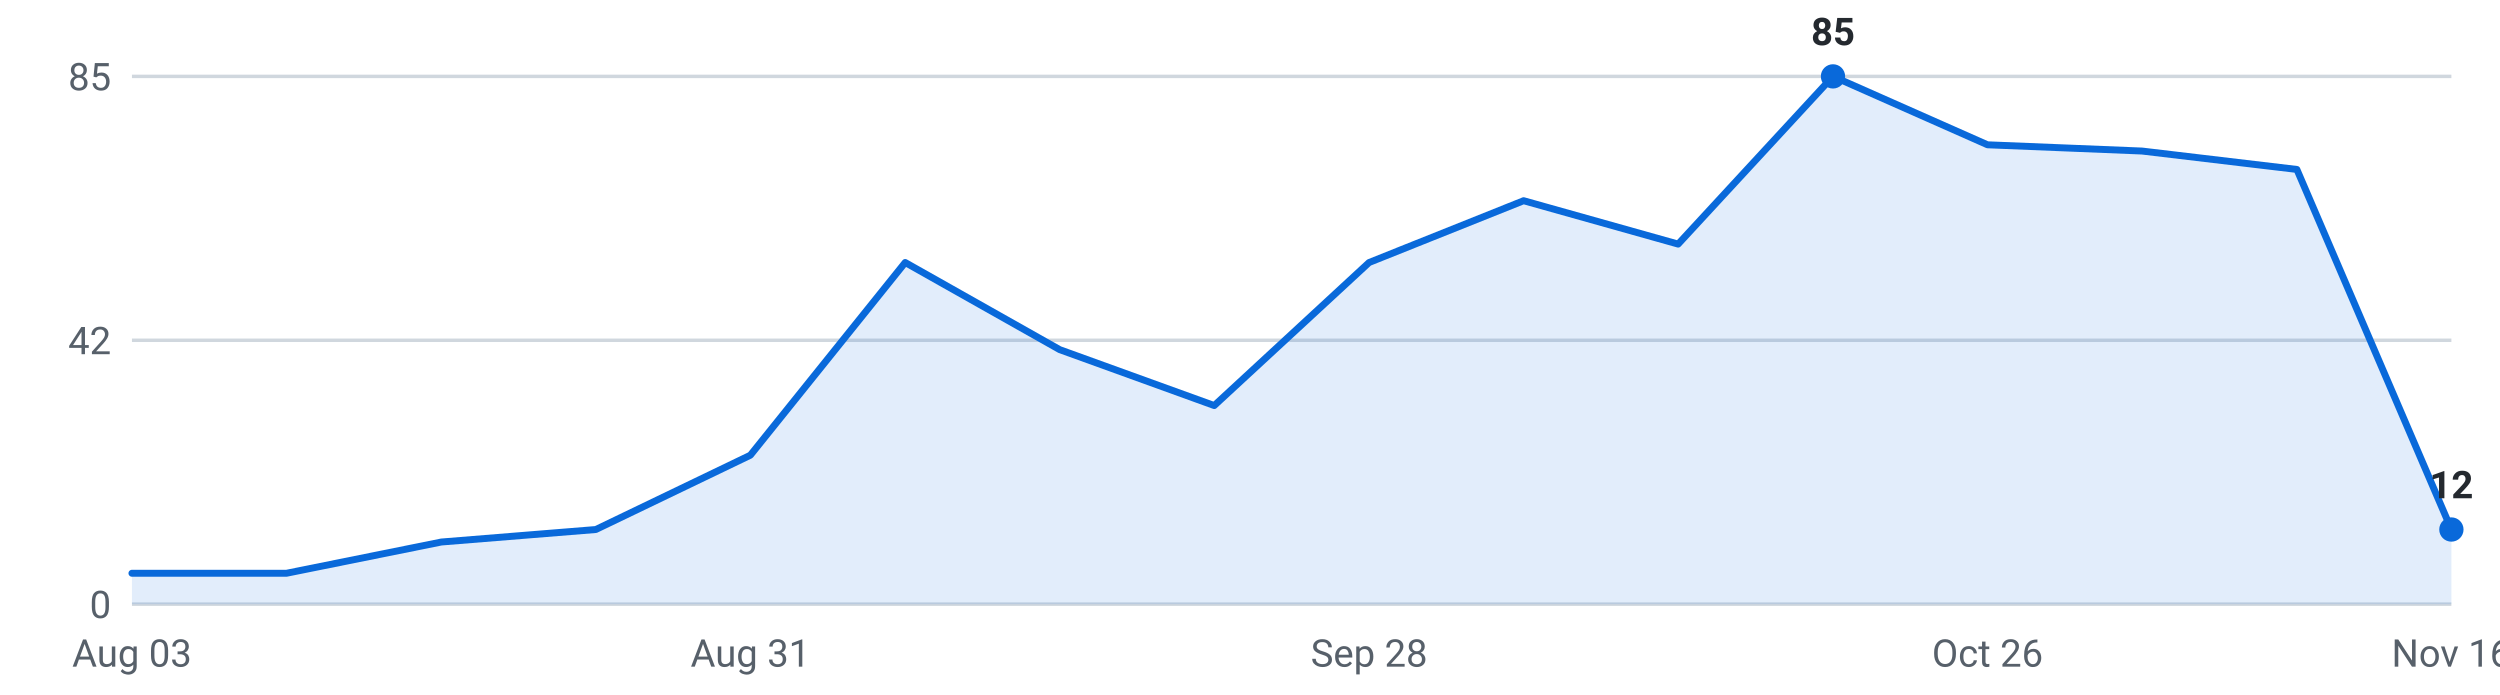
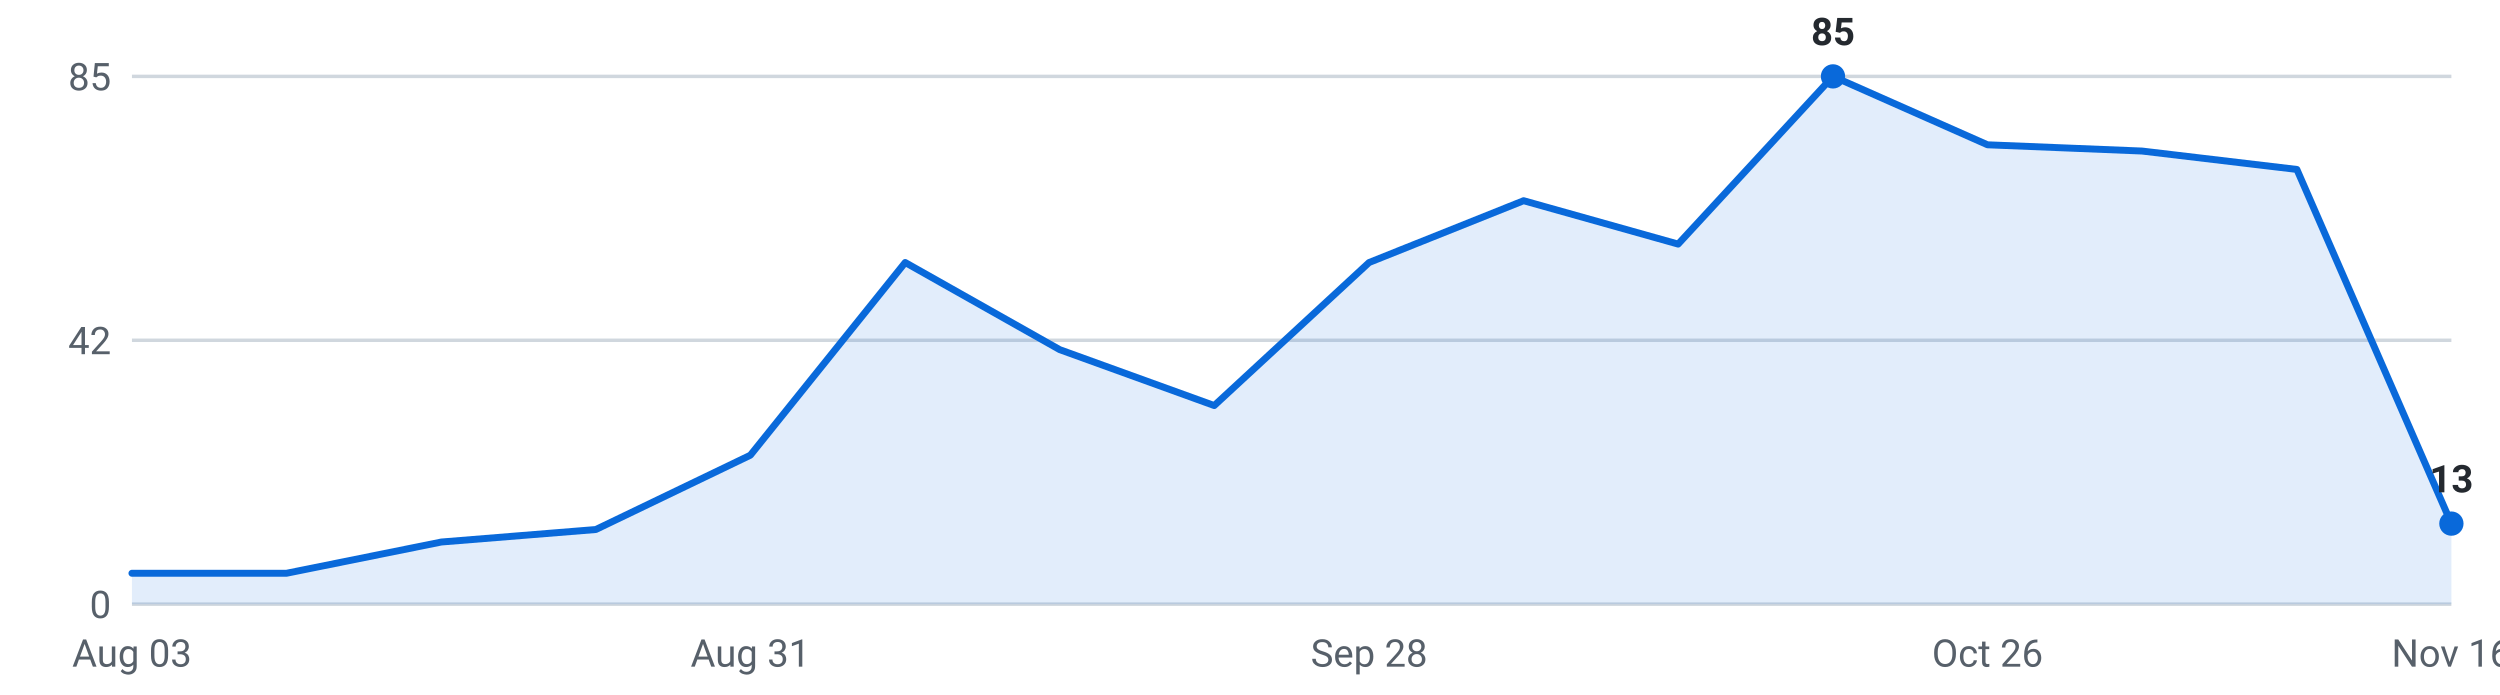
<svg xmlns="http://www.w3.org/2000/svg" viewBox="0 0 720 200" width="720" height="200" role="img" aria-label="Internships posted per week, last 16 weeks">
  <g font-family="-apple-system,Segoe UI,Roboto,sans-serif" font-size="11">
    <line x1="38" y1="174.0" x2="706" y2="174.0" stroke="#d0d7de" stroke-width="1" />
    <text x="32" y="178.0" text-anchor="end" fill="#57606a">0</text>
    <line x1="38" y1="98.0" x2="706" y2="98.0" stroke="#d0d7de" stroke-width="1" />
    <text x="32" y="102.0" text-anchor="end" fill="#57606a">42</text>
    <line x1="38" y1="22.0" x2="706" y2="22.0" stroke="#d0d7de" stroke-width="1" />
    <text x="32" y="26.0" text-anchor="end" fill="#57606a">85</text>
-     <path d="M38.0,174 L38.0,165.1 L82.5,165.1 L127.1,156.1 L171.6,152.5 L216.1,131.1 L260.7,75.6 L305.2,100.7 L349.7,116.8 L394.3,75.6 L438.8,57.8 L483.3,70.3 L527.9,22.0 L572.4,41.7 L616.9,43.5 L661.5,48.8 L706.0,152.5 L706.0,174 Z" fill="#0969da" fill-opacity="0.12" />
-     <polyline points="38.0,165.1 82.5,165.1 127.1,156.1 171.6,152.5 216.1,131.1 260.7,75.6 305.2,100.7 349.7,116.8 394.3,75.6 438.8,57.8 483.3,70.3 527.9,22.0 572.4,41.7 616.9,43.5 661.5,48.8 706.0,152.5" fill="none" stroke="#0969da" stroke-width="2" stroke-linejoin="round" stroke-linecap="round" />
+     <path d="M38.0,174 L38.0,165.1 L82.5,165.1 L127.1,156.1 L171.6,152.5 L216.1,131.1 L260.7,75.6 L305.2,100.7 L349.7,116.8 L394.3,75.6 L438.8,57.8 L483.3,70.3 L527.9,22.0 L572.4,41.7 L616.9,43.5 L661.5,48.8 L706.0,150.8 L706.0,174 Z" fill="#0969da" fill-opacity="0.12" />
+     <polyline points="38.0,165.1 82.5,165.1 127.1,156.1 171.6,152.5 216.1,131.1 260.7,75.6 305.2,100.7 349.7,116.8 394.3,75.6 438.8,57.8 483.3,70.3 527.9,22.0 572.4,41.7 616.9,43.5 661.5,48.8 706.0,150.8" fill="none" stroke="#0969da" stroke-width="2" stroke-linejoin="round" stroke-linecap="round" />
    <circle cx="527.9" cy="22.0" r="3.5" fill="#0969da" />
    <text x="527.9" y="13.0" text-anchor="middle" fill="#24292f" font-weight="600">85</text>
-     <circle cx="706.0" cy="152.5" r="3.5" fill="#0969da" />
-     <text x="706.0" y="143.5" text-anchor="middle" fill="#24292f" font-weight="600">12</text>
+     <circle cx="706.0" cy="150.8" r="3.5" fill="#0969da" />
+     <text x="706.0" y="141.8" text-anchor="middle" fill="#24292f" font-weight="600">13</text>
    <text x="38.0" y="192" text-anchor="middle" fill="#57606a">Aug 03</text>
    <text x="216.1" y="192" text-anchor="middle" fill="#57606a">Aug 31</text>
    <text x="394.3" y="192" text-anchor="middle" fill="#57606a">Sep 28</text>
    <text x="572.4" y="192" text-anchor="middle" fill="#57606a">Oct 26</text>
    <text x="706.0" y="192" text-anchor="middle" fill="#57606a">Nov 16</text>
  </g>
</svg>
